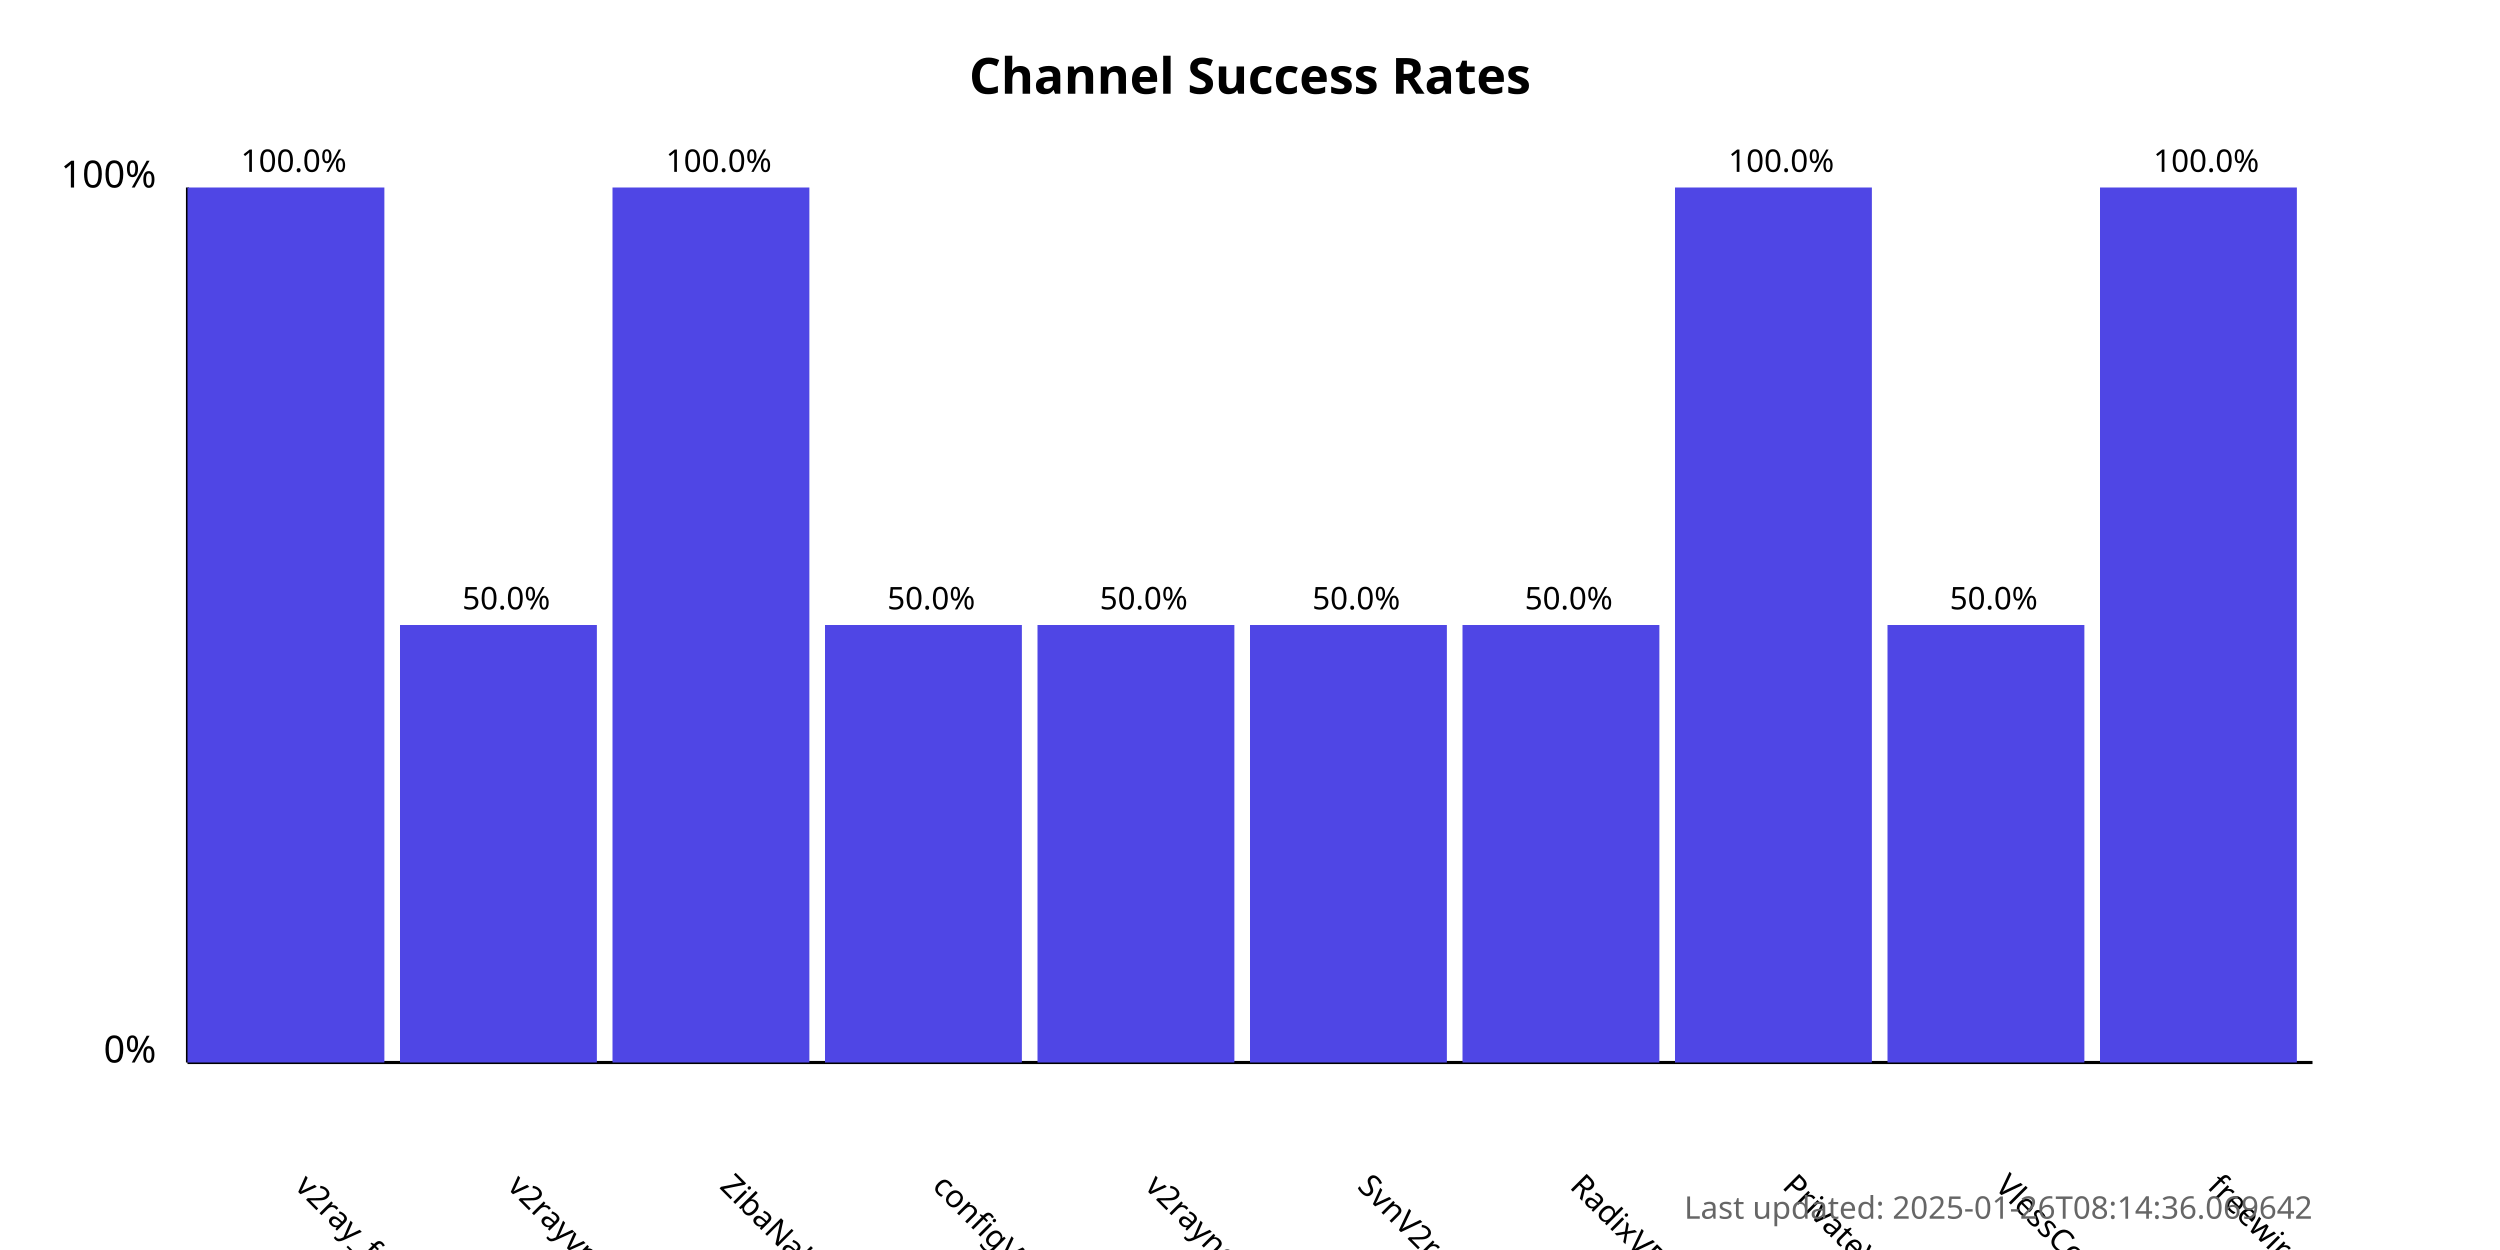
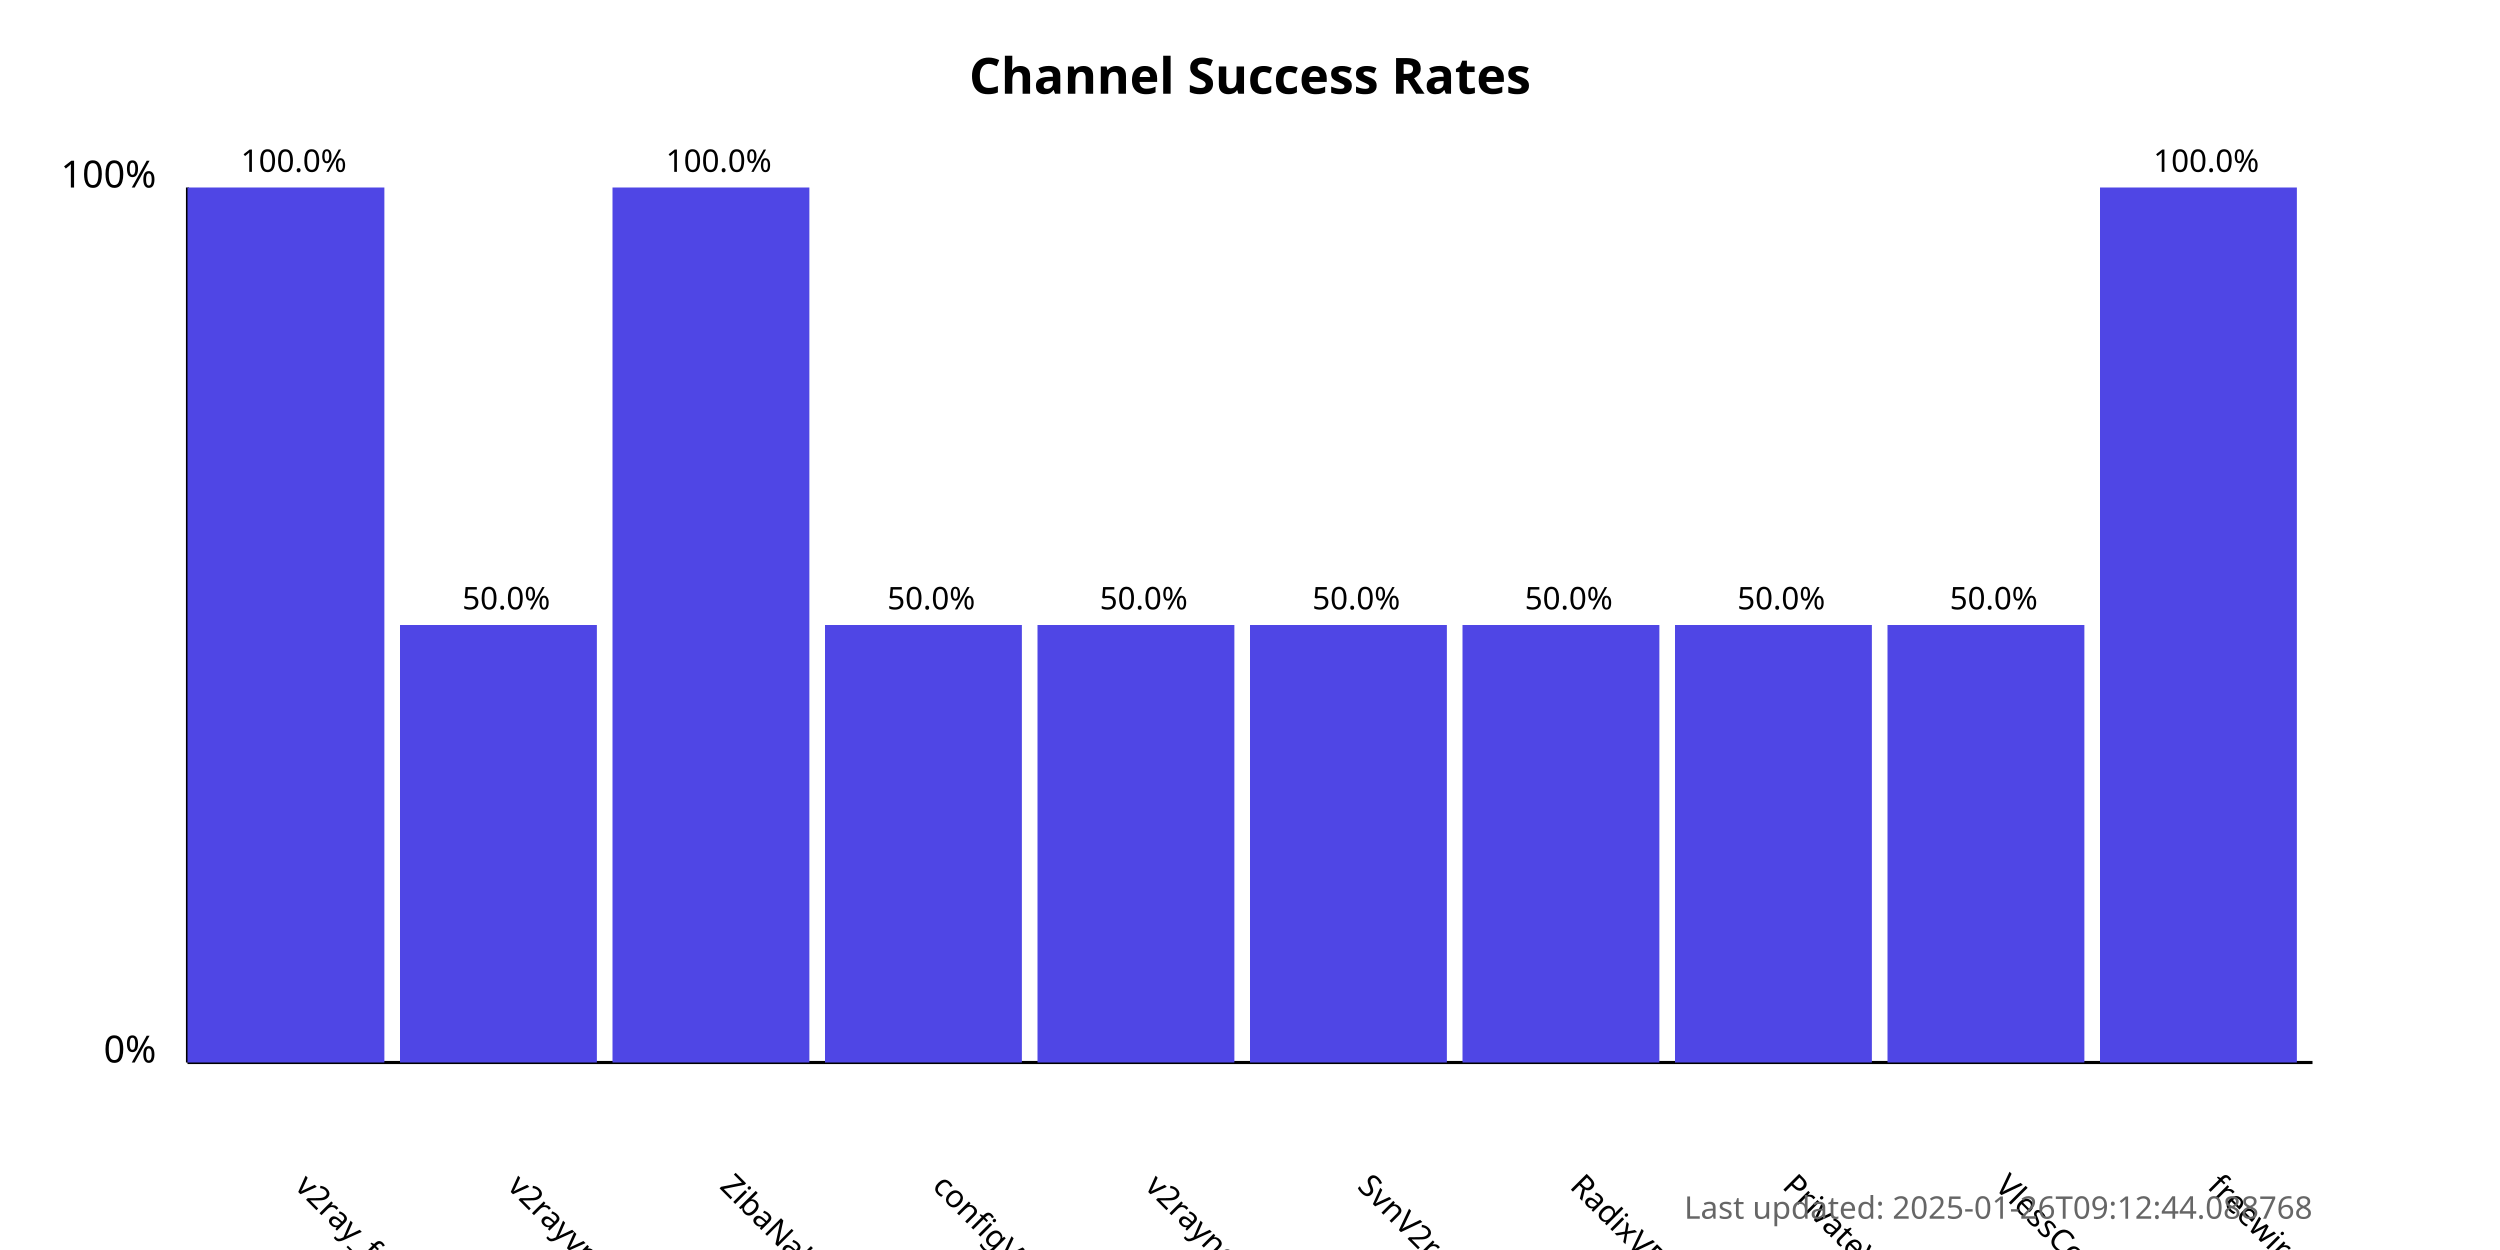
<svg xmlns="http://www.w3.org/2000/svg" width="800" height="400">
  <style>
            .chart-title { font: bold 16px sans-serif; }
            .axis-label { font: 12px sans-serif; }
            .tick-label { font: 10px sans-serif; }
            .bar { fill: #4f46e5; }
            .bar:hover { fill: #6366f1; }
            .timestamp { font: 10px sans-serif; fill: #666; }
        </style>
  <text x="400.0" y="30" text-anchor="middle" class="chart-title">
            Channel Success Rates
        </text>
  <line x1="60" y1="340" x2="60" y2="60" stroke="black" stroke-width="1" />
  <line x1="60" y1="340" x2="740" y2="340" stroke="black" stroke-width="1" />
  <text x="50" y="340" text-anchor="end" class="axis-label">0%</text>
  <text x="50" y="60" text-anchor="end" class="axis-label">100%</text>
  <g>
    <rect x="60" y="60.0" width="63.0" height="280.0" class="bar" />
    <text x="94.0" y="380" transform="rotate(45, 94.0, 380)" text-anchor="start" class="tick-label">
                v2ray_free_conf
            </text>
    <text x="94.0" y="55.0" text-anchor="middle" class="tick-label">
                100.0%
            </text>
  </g>
  <g>
    <rect x="128.0" y="200.0" width="63.0" height="140.0" class="bar" />
    <text x="162.0" y="380" transform="rotate(45, 162.0, 380)" text-anchor="start" class="tick-label">
                v2rayvpno
            </text>
    <text x="162.0" y="195.0" text-anchor="middle" class="tick-label">
                50.0%
            </text>
  </g>
  <g>
    <rect x="196.0" y="60.0" width="63.0" height="280.0" class="bar" />
    <text x="230.0" y="380" transform="rotate(45, 230.0, 380)" text-anchor="start" class="tick-label">
                ZibaNabz
            </text>
    <text x="230.0" y="55.0" text-anchor="middle" class="tick-label">
                100.0%
            </text>
  </g>
  <g>
    <rect x="264.0" y="200.0" width="63.0" height="140.0" class="bar" />
    <text x="298.0" y="380" transform="rotate(45, 298.0, 380)" text-anchor="start" class="tick-label">
                configV2rayForFree
            </text>
    <text x="298.0" y="195.0" text-anchor="middle" class="tick-label">
                50.0%
            </text>
  </g>
  <g>
    <rect x="332.0" y="200.0" width="63.0" height="140.0" class="bar" />
    <text x="366.0" y="380" transform="rotate(45, 366.0, 380)" text-anchor="start" class="tick-label">
                v2rayngvpn
            </text>
    <text x="366.0" y="195.0" text-anchor="middle" class="tick-label">
                50.0%
            </text>
  </g>
  <g>
    <rect x="400.0" y="200.0" width="63.0" height="140.0" class="bar" />
    <text x="434.0" y="380" transform="rotate(45, 434.0, 380)" text-anchor="start" class="tick-label">
                SvnV2ray
            </text>
    <text x="434.0" y="195.0" text-anchor="middle" class="tick-label">
                50.0%
            </text>
  </g>
  <g>
    <rect x="468.0" y="200.0" width="63.0" height="140.0" class="bar" />
    <text x="502.0" y="380" transform="rotate(45, 502.0, 380)" text-anchor="start" class="tick-label">
                RadixVPN
            </text>
    <text x="502.0" y="195.0" text-anchor="middle" class="tick-label">
                50.0%
            </text>
  </g>
  <g>
-     <rect x="536.0" y="60.0" width="63.0" height="280.0" class="bar" />
+     <rect x="536.0" y="200.0" width="63.0" height="140.0" class="bar" />
    <text x="570.0" y="380" transform="rotate(45, 570.0, 380)" text-anchor="start" class="tick-label">
                PrivateVPNs
            </text>
-     <text x="570.0" y="55.0" text-anchor="middle" class="tick-label">
-                 100.0%
+     <text x="570.0" y="195.0" text-anchor="middle" class="tick-label">
+                 50.0%
            </text>
  </g>
  <g>
    <rect x="604.0" y="200.0" width="63.0" height="140.0" class="bar" />
    <text x="638.0" y="380" transform="rotate(45, 638.0, 380)" text-anchor="start" class="tick-label">
                VlessConfig
            </text>
    <text x="638.0" y="195.0" text-anchor="middle" class="tick-label">
                50.0%
            </text>
  </g>
  <g>
    <rect x="672.0" y="60.0" width="63.0" height="280.0" class="bar" />
    <text x="706.0" y="380" transform="rotate(45, 706.0, 380)" text-anchor="start" class="tick-label">
                freewireguard
            </text>
    <text x="706.0" y="55.0" text-anchor="middle" class="tick-label">
                100.0%
            </text>
  </g>
  <text x="740" y="390" text-anchor="end" class="timestamp">
-             Last updated: 2025-01-26T08:14:36.069642
+             Last updated: 2025-01-26T09:12:44.088768
        </text>
</svg>
